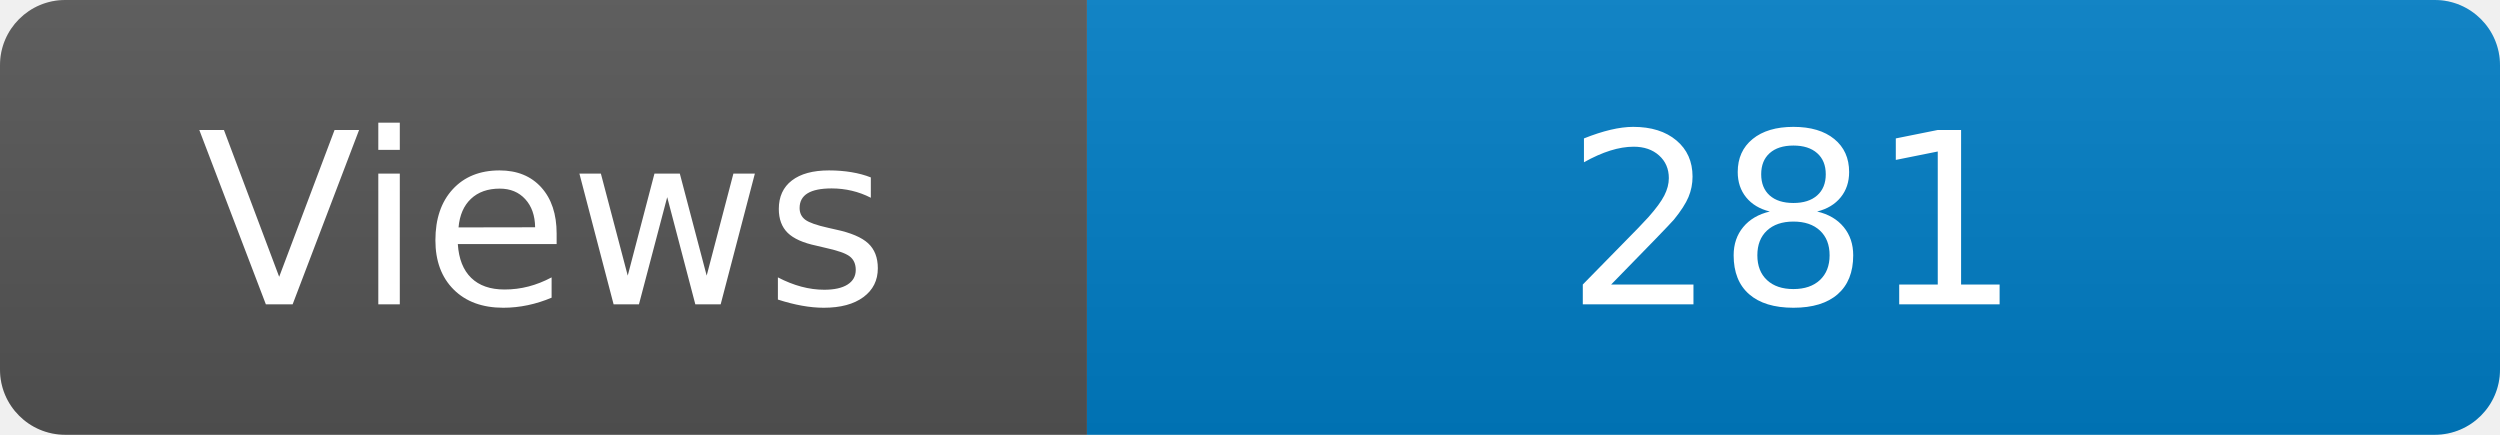
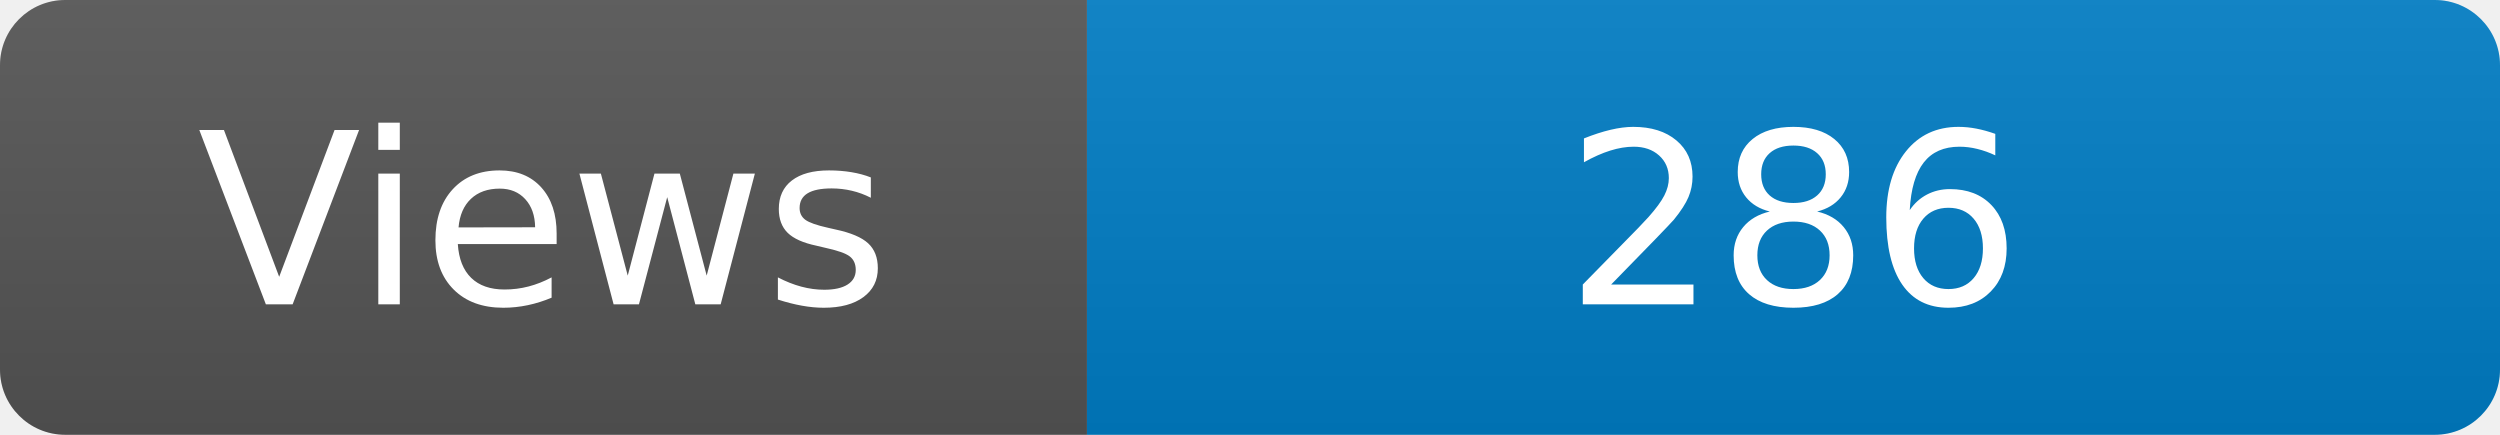
<svg xmlns="http://www.w3.org/2000/svg" width="115" height="20" role="img" aria-label="Maintained?: yes">
  <linearGradient id="s" x2="0" y2="100%">
    <stop offset="0" stop-color="#bbb" stop-opacity=".1" />
    <stop offset="1" stop-opacity=".1" />
  </linearGradient>
  <clipPath id="r">
    <rect width="115" height="20" rx="3" fill="#fff" />
  </clipPath>
  <g clip-path="url(#r)">
    <rect width="50" height="20" fill="#555" />
    <rect x="50" width="160" height="20" fill="#007ec6" />
    <rect width="115" height="20" fill="url(#s)" />
  </g>
  <g fill="#fff" text-anchor="middle" font-family="Verdana,Geneva,DejaVu Sans,sans-serif" font-size="110">
    <text x="250" y="140" transform="scale(.1)" fill="#fff">Views</text>
-     <text x="825" y="140" transform="scale(.1)" fill="#fff">281</text>
+     <text x="825" y="140" transform="scale(.1)" fill="#fff">286</text>
  </g>
</svg>
